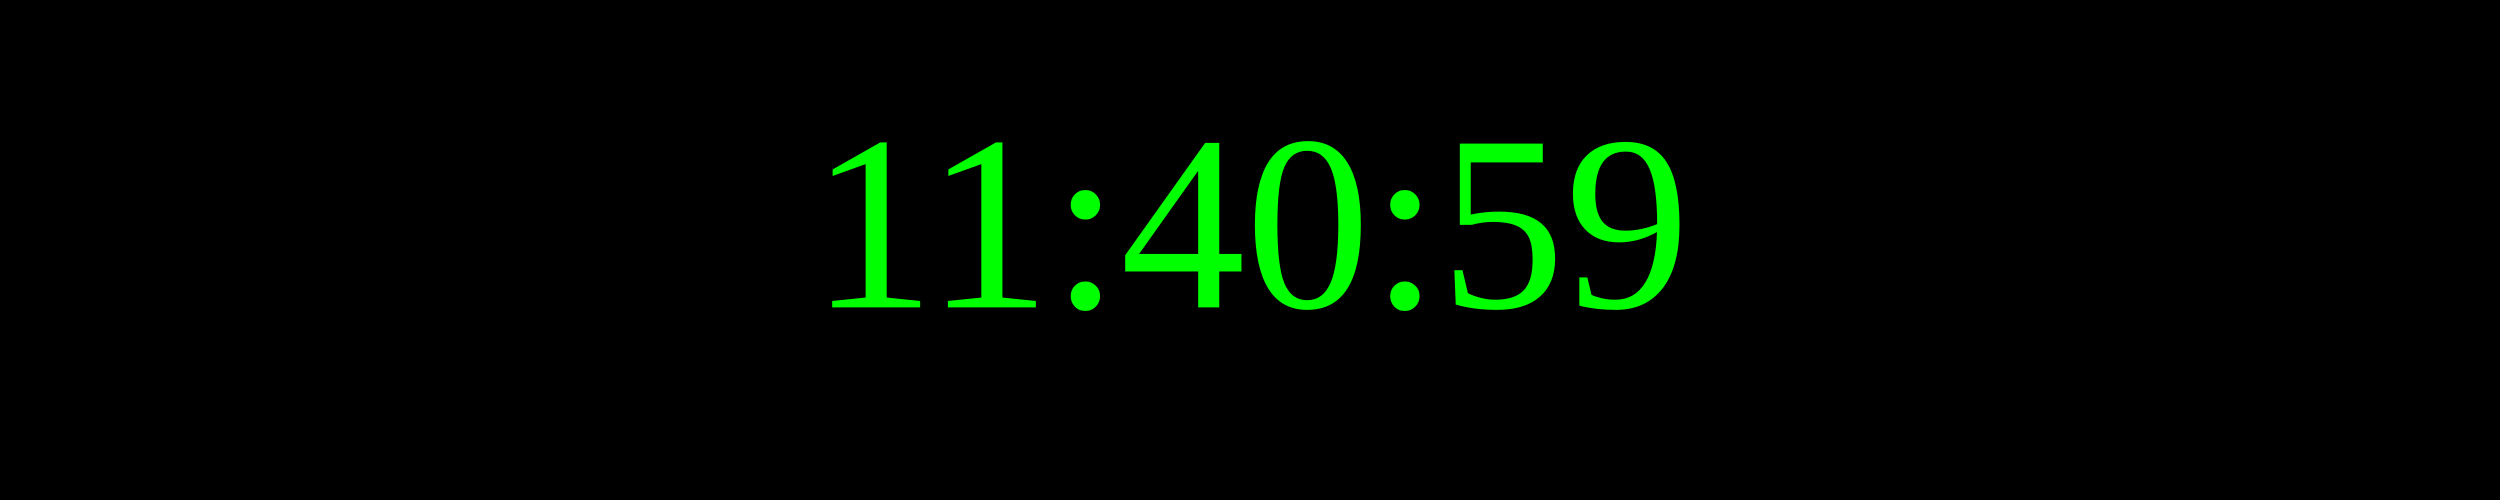
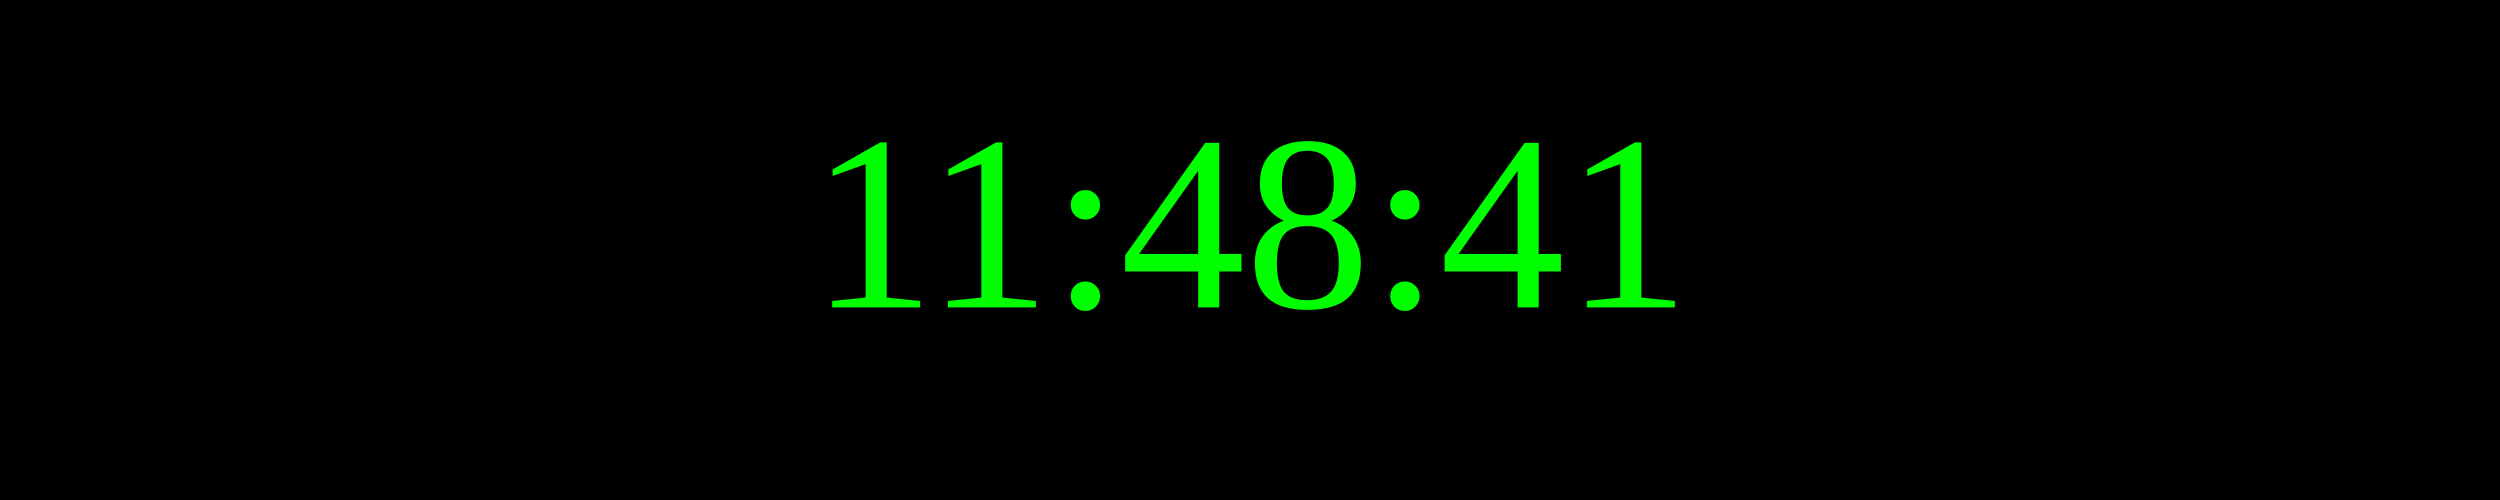
<svg xmlns="http://www.w3.org/2000/svg" width="250" height="50">
  <rect width="100%" height="100%" fill="black" />
  <text x="50%" y="50%" font-size="25" fill="lime" text-anchor="middle" dominant-baseline="middle">
- 11:40:59
+ 11:48:41
</text>
</svg>
